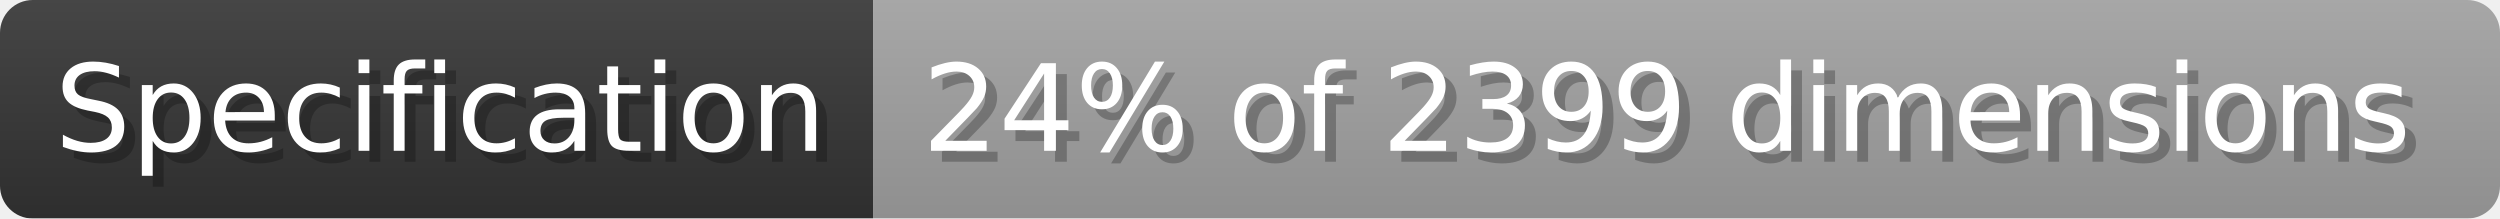
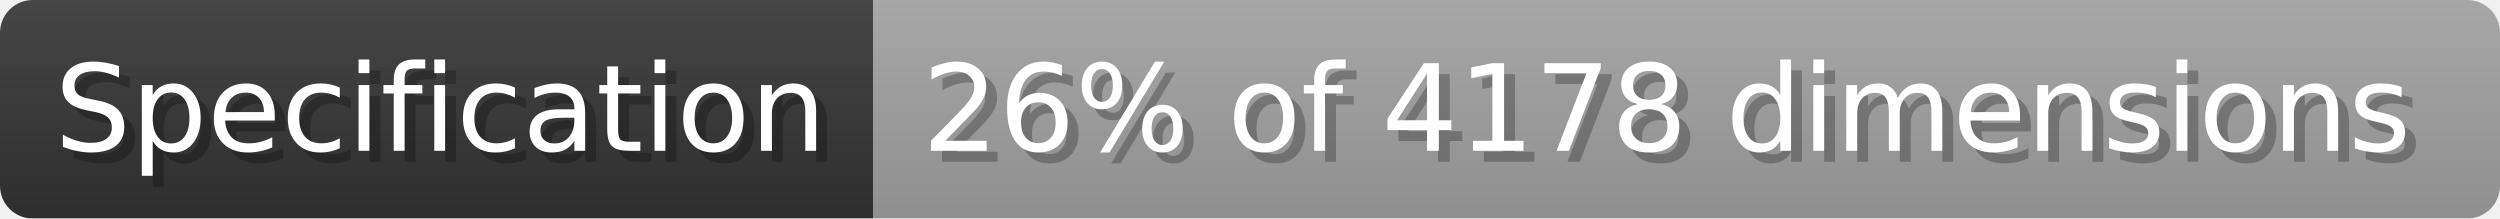
- <svg xmlns="http://www.w3.org/2000/svg" width="228.8" height="20" viewBox="0 0 2288 200" role="img" aria-label="Specification: 24% of 2399 dimensions">
+ <svg xmlns="http://www.w3.org/2000/svg" width="228.8" height="20" viewBox="0 0 2288 200" role="img" aria-label="Specification: 26% of 4178 dimensions">
  <linearGradient id="a" x2="0" y2="100%">
    <stop offset="0" stop-opacity=".1" stop-color="#EEE" />
    <stop offset="1" stop-opacity=".1" />
  </linearGradient>
  <mask id="m">
    <rect width="2288" height="200" rx="30" fill="#FFF" />
  </mask>
  <g mask="url(#m)">
    <rect width="799" height="200" fill="#333" />
    <rect width="1489" height="200" fill="#9f9f9f" x="799" />
    <rect width="2288" height="200" fill="url(#a)" />
  </g>
  <g aria-hidden="true" fill="#fff" text-anchor="start" font-family="Verdana,DejaVu Sans,sans-serif" font-size="110">
    <text x="60" y="148" textLength="699" fill="#000" opacity="0.25">Specification</text>
    <text x="50" y="138" textLength="699">Specification</text>
-     <text x="854" y="148" textLength="1389" fill="#000" opacity="0.25">24% of 2399 dimensions</text>
-     <text x="844" y="138" textLength="1389">24% of 2399 dimensions</text>
+     <text x="854" y="148" textLength="1389" fill="#000" opacity="0.25">26% of 4178 dimensions</text>
+     <text x="844" y="138" textLength="1389">26% of 4178 dimensions</text>
  </g>
</svg>
